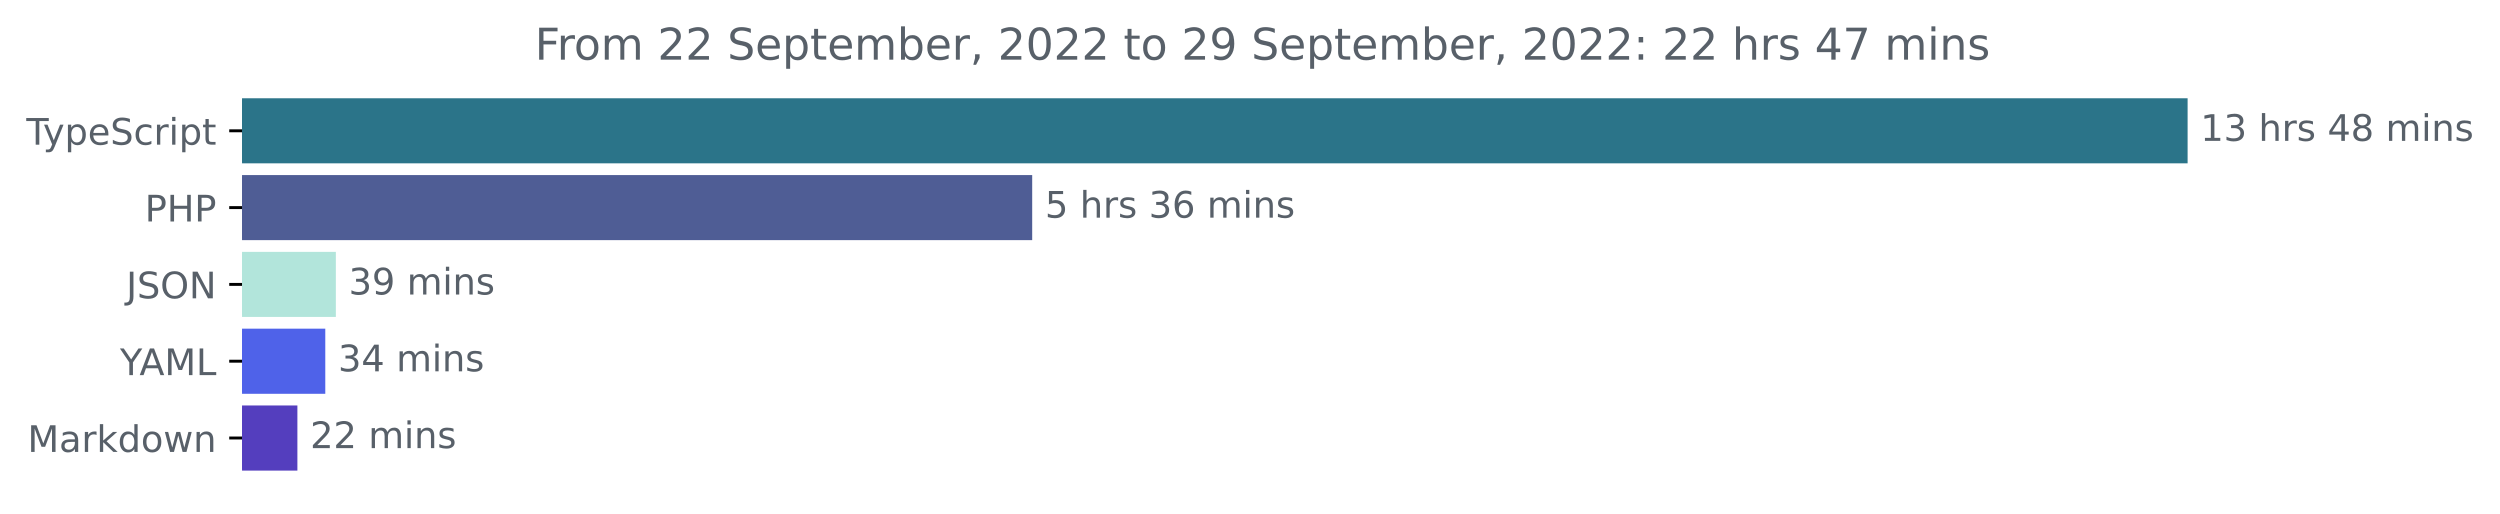
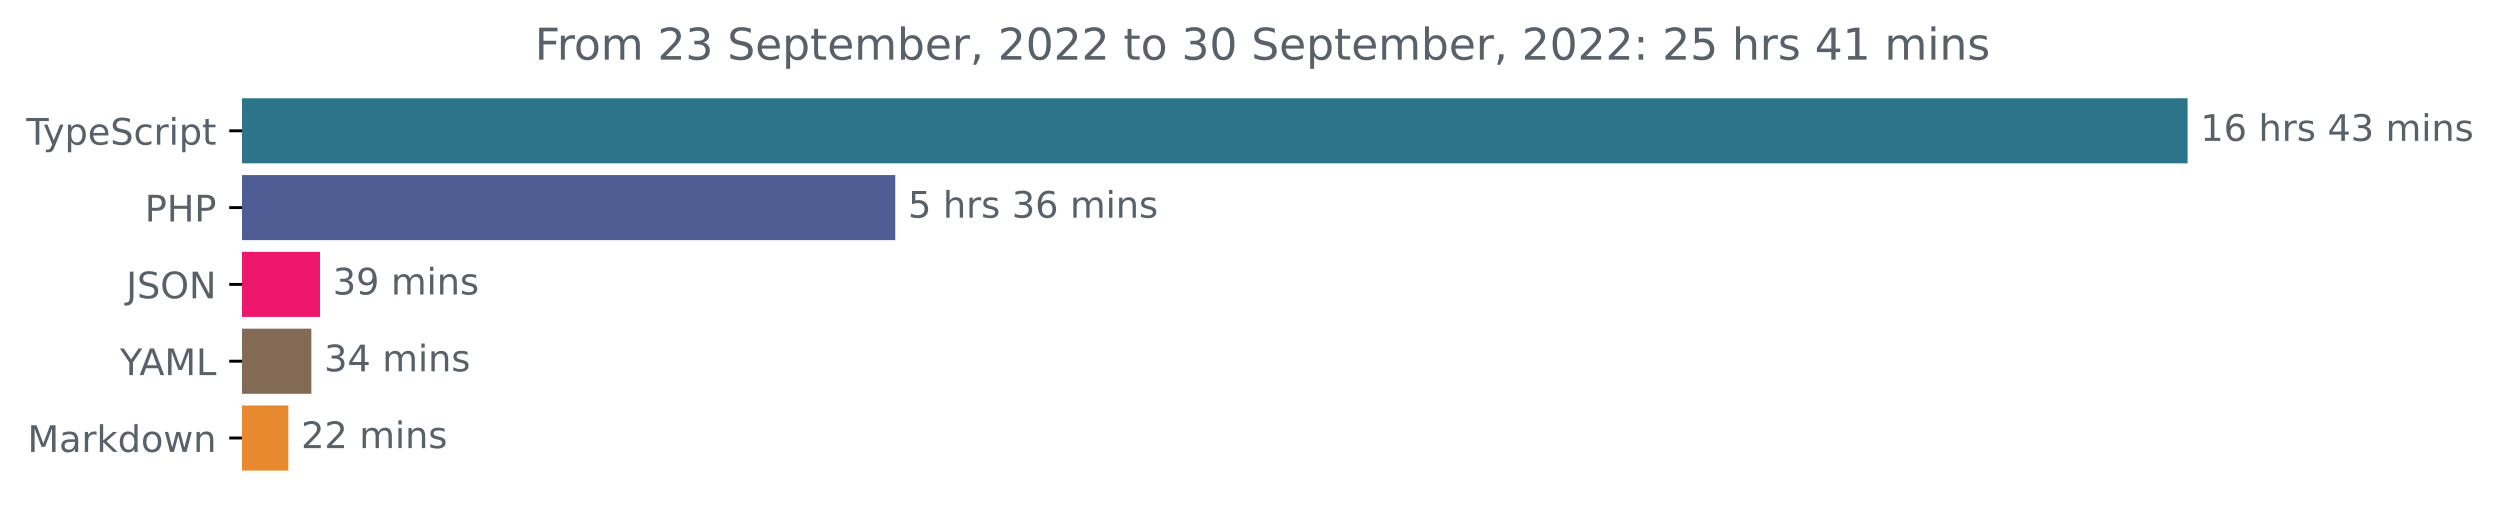
<svg xmlns="http://www.w3.org/2000/svg" xmlns:xlink="http://www.w3.org/1999/xlink" width="683.507pt" height="140.398pt" viewBox="0 0 683.507 140.398" version="1.1">
  <defs>
    <style type="text/css">*{stroke-linejoin: round; stroke-linecap: butt}</style>
  </defs>
  <g id="figure_1">
    <g id="patch_1">
      <path d="M -0 140.398  L 683.507 140.398  L 683.507 0  L -0 0  L -0 140.398  z " style="fill: none" />
    </g>
    <g id="axes_1">
      <g id="patch_2">
-         <path d="M 66.17 27.358  L 597.599 27.358  L 597.599 44.158  L 66.17 44.158  z " clip-path="url(#p31e9f0823c)" style="fill: #2b7489; stroke: #2b7489; stroke-linejoin: miter" />
+         <path d="M 66.17 27.358  L 597.599 27.358  L 597.599 44.158  L 66.17 44.158  z " clip-path="url(#p31a9bfb01e)" style="fill: #2b7489; stroke: #2b7489; stroke-linejoin: miter" />
      </g>
      <g id="patch_3">
-         <path d="M 66.17 48.358  L 281.704 48.358  L 281.704 65.158  L 66.17 65.158  z " clip-path="url(#p31e9f0823c)" style="fill: #4f5d95; stroke: #4f5d95; stroke-linejoin: miter" />
+         <path d="M 66.17 48.358  L 244.266 48.358  L 244.266 65.158  L 66.17 65.158  z " clip-path="url(#p31a9bfb01e)" style="fill: #4f5d95; stroke: #4f5d95; stroke-linejoin: miter" />
      </g>
      <g id="patch_4">
-         <path d="M 66.17 69.358  L 91.326 69.358  L 91.326 86.158  L 66.17 86.158  z " clip-path="url(#p31e9f0823c)" style="fill: #b2e5db; stroke: #b2e5db; stroke-linejoin: miter" />
+         <path d="M 66.17 69.358  L 86.993 69.358  L 86.993 86.158  L 66.17 86.158  z " clip-path="url(#p31a9bfb01e)" style="fill: #ed186c; stroke: #ed186c; stroke-linejoin: miter" />
      </g>
      <g id="patch_5">
-         <path d="M 66.17 90.358  L 88.434 90.358  L 88.434 107.158  L 66.17 107.158  z " clip-path="url(#p31e9f0823c)" style="fill: #4f62e9; stroke: #4f62e9; stroke-linejoin: miter" />
+         <path d="M 66.17 90.358  L 84.625 90.358  L 84.625 107.158  L 66.17 107.158  z " clip-path="url(#p31a9bfb01e)" style="fill: #836a55; stroke: #836a55; stroke-linejoin: miter" />
      </g>
      <g id="patch_6">
-         <path d="M 66.17 111.358  L 80.808 111.358  L 80.808 128.158  L 66.17 128.158  z " clip-path="url(#p31e9f0823c)" style="fill: #543ebe; stroke: #543ebe; stroke-linejoin: miter" />
+         <path d="M 66.17 111.358  L 78.337 111.358  L 78.337 128.158  L 66.17 128.158  z " clip-path="url(#p31a9bfb01e)" style="fill: #e9892f; stroke: #e9892f; stroke-linejoin: miter" />
      </g>
      <g id="matplotlib.axis_1" />
      <g id="matplotlib.axis_2">
        <g id="ytick_1">
          <g id="line2d_1">
            <defs>
-               <path id="ma1e268f8d9" d="M 0 0  L -3.5 0  " style="stroke: #000000; stroke-width: 0.8" />
+               <path id="m63148bb082" d="M 0 0  L -3.5 0  " style="stroke: #000000; stroke-width: 0.8" />
            </defs>
            <g>
-               <use xlink:href="#ma1e268f8d9" x="66.17" y="35.758" style="stroke: #000000; stroke-width: 0.8" />
+               <use xlink:href="#m63148bb082" x="66.17" y="35.758" style="stroke: #000000; stroke-width: 0.8" />
            </g>
          </g>
          <g id="text_1">
            <g style="fill: #586069" transform="translate(7.2 39.55734)scale(0.1 -0.1)">
              <defs>
                <path id="DejaVuSans-54" d="M -19 4666  L 3928 4666  L 3928 4134  L 2272 4134  L 2272 0  L 1638 0  L 1638 4134  L -19 4134  L -19 4666  z " transform="scale(0.015625)" />
                <path id="DejaVuSans-79" d="M 2059 -325  Q 1816 -950 1584 -1140  Q 1353 -1331 966 -1331  L 506 -1331  L 506 -850  L 844 -850  Q 1081 -850 1212 -737  Q 1344 -625 1503 -206  L 1606 56  L 191 3500  L 800 3500  L 1894 763  L 2988 3500  L 3597 3500  L 2059 -325  z " transform="scale(0.015625)" />
                <path id="DejaVuSans-70" d="M 1159 525  L 1159 -1331  L 581 -1331  L 581 3500  L 1159 3500  L 1159 2969  Q 1341 3281 1617 3432  Q 1894 3584 2278 3584  Q 2916 3584 3314 3078  Q 3713 2572 3713 1747  Q 3713 922 3314 415  Q 2916 -91 2278 -91  Q 1894 -91 1617 61  Q 1341 213 1159 525  z M 3116 1747  Q 3116 2381 2855 2742  Q 2594 3103 2138 3103  Q 1681 3103 1420 2742  Q 1159 2381 1159 1747  Q 1159 1113 1420 752  Q 1681 391 2138 391  Q 2594 391 2855 752  Q 3116 1113 3116 1747  z " transform="scale(0.015625)" />
                <path id="DejaVuSans-65" d="M 3597 1894  L 3597 1613  L 953 1613  Q 991 1019 1311 708  Q 1631 397 2203 397  Q 2534 397 2845 478  Q 3156 559 3463 722  L 3463 178  Q 3153 47 2828 -22  Q 2503 -91 2169 -91  Q 1331 -91 842 396  Q 353 884 353 1716  Q 353 2575 817 3079  Q 1281 3584 2069 3584  Q 2775 3584 3186 3129  Q 3597 2675 3597 1894  z M 3022 2063  Q 3016 2534 2758 2815  Q 2500 3097 2075 3097  Q 1594 3097 1305 2825  Q 1016 2553 972 2059  L 3022 2063  z " transform="scale(0.015625)" />
                <path id="DejaVuSans-53" d="M 3425 4513  L 3425 3897  Q 3066 4069 2747 4153  Q 2428 4238 2131 4238  Q 1616 4238 1336 4038  Q 1056 3838 1056 3469  Q 1056 3159 1242 3001  Q 1428 2844 1947 2747  L 2328 2669  Q 3034 2534 3370 2195  Q 3706 1856 3706 1288  Q 3706 609 3251 259  Q 2797 -91 1919 -91  Q 1588 -91 1214 -16  Q 841 59 441 206  L 441 856  Q 825 641 1194 531  Q 1563 422 1919 422  Q 2459 422 2753 634  Q 3047 847 3047 1241  Q 3047 1584 2836 1778  Q 2625 1972 2144 2069  L 1759 2144  Q 1053 2284 737 2584  Q 422 2884 422 3419  Q 422 4038 858 4394  Q 1294 4750 2059 4750  Q 2388 4750 2728 4690  Q 3069 4631 3425 4513  z " transform="scale(0.015625)" />
                <path id="DejaVuSans-63" d="M 3122 3366  L 3122 2828  Q 2878 2963 2633 3030  Q 2388 3097 2138 3097  Q 1578 3097 1268 2742  Q 959 2388 959 1747  Q 959 1106 1268 751  Q 1578 397 2138 397  Q 2388 397 2633 464  Q 2878 531 3122 666  L 3122 134  Q 2881 22 2623 -34  Q 2366 -91 2075 -91  Q 1284 -91 818 406  Q 353 903 353 1747  Q 353 2603 823 3093  Q 1294 3584 2113 3584  Q 2378 3584 2631 3529  Q 2884 3475 3122 3366  z " transform="scale(0.015625)" />
                <path id="DejaVuSans-72" d="M 2631 2963  Q 2534 3019 2420 3045  Q 2306 3072 2169 3072  Q 1681 3072 1420 2755  Q 1159 2438 1159 1844  L 1159 0  L 581 0  L 581 3500  L 1159 3500  L 1159 2956  Q 1341 3275 1631 3429  Q 1922 3584 2338 3584  Q 2397 3584 2469 3576  Q 2541 3569 2628 3553  L 2631 2963  z " transform="scale(0.015625)" />
                <path id="DejaVuSans-69" d="M 603 3500  L 1178 3500  L 1178 0  L 603 0  L 603 3500  z M 603 4863  L 1178 4863  L 1178 4134  L 603 4134  L 603 4863  z " transform="scale(0.015625)" />
                <path id="DejaVuSans-74" d="M 1172 4494  L 1172 3500  L 2356 3500  L 2356 3053  L 1172 3053  L 1172 1153  Q 1172 725 1289 603  Q 1406 481 1766 481  L 2356 481  L 2356 0  L 1766 0  Q 1100 0 847 248  Q 594 497 594 1153  L 594 3053  L 172 3053  L 172 3500  L 594 3500  L 594 4494  L 1172 4494  z " transform="scale(0.015625)" />
              </defs>
              <use xlink:href="#DejaVuSans-54" />
              <use xlink:href="#DejaVuSans-79" x="45.459" />
              <use xlink:href="#DejaVuSans-70" x="104.639" />
              <use xlink:href="#DejaVuSans-65" x="168.115" />
              <use xlink:href="#DejaVuSans-53" x="229.639" />
              <use xlink:href="#DejaVuSans-63" x="293.115" />
              <use xlink:href="#DejaVuSans-72" x="348.096" />
              <use xlink:href="#DejaVuSans-69" x="389.209" />
              <use xlink:href="#DejaVuSans-70" x="416.992" />
              <use xlink:href="#DejaVuSans-74" x="480.469" />
            </g>
          </g>
        </g>
        <g id="ytick_2">
          <g id="line2d_2">
            <g>
-               <use xlink:href="#ma1e268f8d9" x="66.17" y="56.758" style="stroke: #000000; stroke-width: 0.8" />
+               <use xlink:href="#m63148bb082" x="66.17" y="56.758" style="stroke: #000000; stroke-width: 0.8" />
            </g>
          </g>
          <g id="text_2">
            <g style="fill: #586069" transform="translate(39.59063 60.55734)scale(0.1 -0.1)">
              <defs>
                <path id="DejaVuSans-50" d="M 1259 4147  L 1259 2394  L 2053 2394  Q 2494 2394 2734 2622  Q 2975 2850 2975 3272  Q 2975 3691 2734 3919  Q 2494 4147 2053 4147  L 1259 4147  z M 628 4666  L 2053 4666  Q 2838 4666 3239 4311  Q 3641 3956 3641 3272  Q 3641 2581 3239 2228  Q 2838 1875 2053 1875  L 1259 1875  L 1259 0  L 628 0  L 628 4666  z " transform="scale(0.015625)" />
                <path id="DejaVuSans-48" d="M 628 4666  L 1259 4666  L 1259 2753  L 3553 2753  L 3553 4666  L 4184 4666  L 4184 0  L 3553 0  L 3553 2222  L 1259 2222  L 1259 0  L 628 0  L 628 4666  z " transform="scale(0.015625)" />
              </defs>
              <use xlink:href="#DejaVuSans-50" />
              <use xlink:href="#DejaVuSans-48" x="60.303" />
              <use xlink:href="#DejaVuSans-50" x="135.498" />
            </g>
          </g>
        </g>
        <g id="ytick_3">
          <g id="line2d_3">
            <g>
-               <use xlink:href="#ma1e268f8d9" x="66.17" y="77.758" style="stroke: #000000; stroke-width: 0.8" />
+               <use xlink:href="#m63148bb082" x="66.17" y="77.758" style="stroke: #000000; stroke-width: 0.8" />
            </g>
          </g>
          <g id="text_3">
            <g style="fill: #586069" transform="translate(34.51875 81.55734)scale(0.1 -0.1)">
              <defs>
                <path id="DejaVuSans-4a" d="M 628 4666  L 1259 4666  L 1259 325  Q 1259 -519 939 -900  Q 619 -1281 -91 -1281  L -331 -1281  L -331 -750  L -134 -750  Q 284 -750 456 -515  Q 628 -281 628 325  L 628 4666  z " transform="scale(0.015625)" />
                <path id="DejaVuSans-4f" d="M 2522 4238  Q 1834 4238 1429 3725  Q 1025 3213 1025 2328  Q 1025 1447 1429 934  Q 1834 422 2522 422  Q 3209 422 3611 934  Q 4013 1447 4013 2328  Q 4013 3213 3611 3725  Q 3209 4238 2522 4238  z M 2522 4750  Q 3503 4750 4090 4092  Q 4678 3434 4678 2328  Q 4678 1225 4090 567  Q 3503 -91 2522 -91  Q 1538 -91 948 565  Q 359 1222 359 2328  Q 359 3434 948 4092  Q 1538 4750 2522 4750  z " transform="scale(0.015625)" />
                <path id="DejaVuSans-4e" d="M 628 4666  L 1478 4666  L 3547 763  L 3547 4666  L 4159 4666  L 4159 0  L 3309 0  L 1241 3903  L 1241 0  L 628 0  L 628 4666  z " transform="scale(0.015625)" />
              </defs>
              <use xlink:href="#DejaVuSans-4a" />
              <use xlink:href="#DejaVuSans-53" x="29.492" />
              <use xlink:href="#DejaVuSans-4f" x="92.969" />
              <use xlink:href="#DejaVuSans-4e" x="171.68" />
            </g>
          </g>
        </g>
        <g id="ytick_4">
          <g id="line2d_4">
            <g>
-               <use xlink:href="#ma1e268f8d9" x="66.17" y="98.758" style="stroke: #000000; stroke-width: 0.8" />
+               <use xlink:href="#m63148bb082" x="66.17" y="98.758" style="stroke: #000000; stroke-width: 0.8" />
            </g>
          </g>
          <g id="text_4">
            <g style="fill: #586069" transform="translate(32.79688 102.5573)scale(0.1 -0.1)">
              <defs>
                <path id="DejaVuSans-59" d="M -13 4666  L 666 4666  L 1959 2747  L 3244 4666  L 3922 4666  L 2272 2222  L 2272 0  L 1638 0  L 1638 2222  L -13 4666  z " transform="scale(0.015625)" />
                <path id="DejaVuSans-41" d="M 2188 4044  L 1331 1722  L 3047 1722  L 2188 4044  z M 1831 4666  L 2547 4666  L 4325 0  L 3669 0  L 3244 1197  L 1141 1197  L 716 0  L 50 0  L 1831 4666  z " transform="scale(0.015625)" />
                <path id="DejaVuSans-4d" d="M 628 4666  L 1569 4666  L 2759 1491  L 3956 4666  L 4897 4666  L 4897 0  L 4281 0  L 4281 4097  L 3078 897  L 2444 897  L 1241 4097  L 1241 0  L 628 0  L 628 4666  z " transform="scale(0.015625)" />
                <path id="DejaVuSans-4c" d="M 628 4666  L 1259 4666  L 1259 531  L 3531 531  L 3531 0  L 628 0  L 628 4666  z " transform="scale(0.015625)" />
              </defs>
              <use xlink:href="#DejaVuSans-59" />
              <use xlink:href="#DejaVuSans-41" x="53.334" />
              <use xlink:href="#DejaVuSans-4d" x="121.742" />
              <use xlink:href="#DejaVuSans-4c" x="208.021" />
            </g>
          </g>
        </g>
        <g id="ytick_5">
          <g id="line2d_5">
            <g>
-               <use xlink:href="#ma1e268f8d9" x="66.17" y="119.758" style="stroke: #000000; stroke-width: 0.8" />
+               <use xlink:href="#m63148bb082" x="66.17" y="119.758" style="stroke: #000000; stroke-width: 0.8" />
            </g>
          </g>
          <g id="text_5">
            <g style="fill: #586069" transform="translate(7.529688 123.5573)scale(0.1 -0.1)">
              <defs>
                <path id="DejaVuSans-61" d="M 2194 1759  Q 1497 1759 1228 1600  Q 959 1441 959 1056  Q 959 750 1161 570  Q 1363 391 1709 391  Q 2188 391 2477 730  Q 2766 1069 2766 1631  L 2766 1759  L 2194 1759  z M 3341 1997  L 3341 0  L 2766 0  L 2766 531  Q 2569 213 2275 61  Q 1981 -91 1556 -91  Q 1019 -91 701 211  Q 384 513 384 1019  Q 384 1609 779 1909  Q 1175 2209 1959 2209  L 2766 2209  L 2766 2266  Q 2766 2663 2505 2880  Q 2244 3097 1772 3097  Q 1472 3097 1187 3025  Q 903 2953 641 2809  L 641 3341  Q 956 3463 1253 3523  Q 1550 3584 1831 3584  Q 2591 3584 2966 3190  Q 3341 2797 3341 1997  z " transform="scale(0.015625)" />
                <path id="DejaVuSans-6b" d="M 581 4863  L 1159 4863  L 1159 1991  L 2875 3500  L 3609 3500  L 1753 1863  L 3688 0  L 2938 0  L 1159 1709  L 1159 0  L 581 0  L 581 4863  z " transform="scale(0.015625)" />
                <path id="DejaVuSans-64" d="M 2906 2969  L 2906 4863  L 3481 4863  L 3481 0  L 2906 0  L 2906 525  Q 2725 213 2448 61  Q 2172 -91 1784 -91  Q 1150 -91 751 415  Q 353 922 353 1747  Q 353 2572 751 3078  Q 1150 3584 1784 3584  Q 2172 3584 2448 3432  Q 2725 3281 2906 2969  z M 947 1747  Q 947 1113 1208 752  Q 1469 391 1925 391  Q 2381 391 2643 752  Q 2906 1113 2906 1747  Q 2906 2381 2643 2742  Q 2381 3103 1925 3103  Q 1469 3103 1208 2742  Q 947 2381 947 1747  z " transform="scale(0.015625)" />
                <path id="DejaVuSans-6f" d="M 1959 3097  Q 1497 3097 1228 2736  Q 959 2375 959 1747  Q 959 1119 1226 758  Q 1494 397 1959 397  Q 2419 397 2687 759  Q 2956 1122 2956 1747  Q 2956 2369 2687 2733  Q 2419 3097 1959 3097  z M 1959 3584  Q 2709 3584 3137 3096  Q 3566 2609 3566 1747  Q 3566 888 3137 398  Q 2709 -91 1959 -91  Q 1206 -91 779 398  Q 353 888 353 1747  Q 353 2609 779 3096  Q 1206 3584 1959 3584  z " transform="scale(0.015625)" />
                <path id="DejaVuSans-77" d="M 269 3500  L 844 3500  L 1563 769  L 2278 3500  L 2956 3500  L 3675 769  L 4391 3500  L 4966 3500  L 4050 0  L 3372 0  L 2619 2869  L 1863 0  L 1184 0  L 269 3500  z " transform="scale(0.015625)" />
                <path id="DejaVuSans-6e" d="M 3513 2113  L 3513 0  L 2938 0  L 2938 2094  Q 2938 2591 2744 2837  Q 2550 3084 2163 3084  Q 1697 3084 1428 2787  Q 1159 2491 1159 1978  L 1159 0  L 581 0  L 581 3500  L 1159 3500  L 1159 2956  Q 1366 3272 1645 3428  Q 1925 3584 2291 3584  Q 2894 3584 3203 3211  Q 3513 2838 3513 2113  z " transform="scale(0.015625)" />
              </defs>
              <use xlink:href="#DejaVuSans-4d" />
              <use xlink:href="#DejaVuSans-61" x="86.279" />
              <use xlink:href="#DejaVuSans-72" x="147.559" />
              <use xlink:href="#DejaVuSans-6b" x="188.672" />
              <use xlink:href="#DejaVuSans-64" x="246.582" />
              <use xlink:href="#DejaVuSans-6f" x="310.059" />
              <use xlink:href="#DejaVuSans-77" x="371.24" />
              <use xlink:href="#DejaVuSans-6e" x="453.027" />
            </g>
          </g>
        </g>
      </g>
      <g id="text_6">
        <g style="fill: #586069" transform="translate(601.5989 38.5175)scale(0.1 -0.1)">
          <defs>
            <path id="DejaVuSans-31" d="M 794 531  L 1825 531  L 1825 4091  L 703 3866  L 703 4441  L 1819 4666  L 2450 4666  L 2450 531  L 3481 531  L 3481 0  L 794 0  L 794 531  z " transform="scale(0.015625)" />
-             <path id="DejaVuSans-33" d="M 2597 2516  Q 3050 2419 3304 2112  Q 3559 1806 3559 1356  Q 3559 666 3084 287  Q 2609 -91 1734 -91  Q 1441 -91 1130 -33  Q 819 25 488 141  L 488 750  Q 750 597 1062 519  Q 1375 441 1716 441  Q 2309 441 2620 675  Q 2931 909 2931 1356  Q 2931 1769 2642 2001  Q 2353 2234 1838 2234  L 1294 2234  L 1294 2753  L 1863 2753  Q 2328 2753 2575 2939  Q 2822 3125 2822 3475  Q 2822 3834 2567 4026  Q 2313 4219 1838 4219  Q 1578 4219 1281 4162  Q 984 4106 628 3988  L 628 4550  Q 988 4650 1302 4700  Q 1616 4750 1894 4750  Q 2613 4750 3031 4423  Q 3450 4097 3450 3541  Q 3450 3153 3228 2886  Q 3006 2619 2597 2516  z " transform="scale(0.015625)" />
+             <path id="DejaVuSans-36" d="M 2113 2584  Q 1688 2584 1439 2293  Q 1191 2003 1191 1497  Q 1191 994 1439 701  Q 1688 409 2113 409  Q 2538 409 2786 701  Q 3034 994 3034 1497  Q 3034 2003 2786 2293  Q 2538 2584 2113 2584  z M 3366 4563  L 3366 3988  Q 3128 4100 2886 4159  Q 2644 4219 2406 4219  Q 1781 4219 1451 3797  Q 1122 3375 1075 2522  Q 1259 2794 1537 2939  Q 1816 3084 2150 3084  Q 2853 3084 3261 2657  Q 3669 2231 3669 1497  Q 3669 778 3244 343  Q 2819 -91 2113 -91  Q 1303 -91 875 529  Q 447 1150 447 2328  Q 447 3434 972 4092  Q 1497 4750 2381 4750  Q 2619 4750 2861 4703  Q 3103 4656 3366 4563  z " transform="scale(0.015625)" />
            <path id="DejaVuSans-20" transform="scale(0.015625)" />
            <path id="DejaVuSans-68" d="M 3513 2113  L 3513 0  L 2938 0  L 2938 2094  Q 2938 2591 2744 2837  Q 2550 3084 2163 3084  Q 1697 3084 1428 2787  Q 1159 2491 1159 1978  L 1159 0  L 581 0  L 581 4863  L 1159 4863  L 1159 2956  Q 1366 3272 1645 3428  Q 1925 3584 2291 3584  Q 2894 3584 3203 3211  Q 3513 2838 3513 2113  z " transform="scale(0.015625)" />
            <path id="DejaVuSans-73" d="M 2834 3397  L 2834 2853  Q 2591 2978 2328 3040  Q 2066 3103 1784 3103  Q 1356 3103 1142 2972  Q 928 2841 928 2578  Q 928 2378 1081 2264  Q 1234 2150 1697 2047  L 1894 2003  Q 2506 1872 2764 1633  Q 3022 1394 3022 966  Q 3022 478 2636 193  Q 2250 -91 1575 -91  Q 1294 -91 989 -36  Q 684 19 347 128  L 347 722  Q 666 556 975 473  Q 1284 391 1588 391  Q 1994 391 2212 530  Q 2431 669 2431 922  Q 2431 1156 2273 1281  Q 2116 1406 1581 1522  L 1381 1569  Q 847 1681 609 1914  Q 372 2147 372 2553  Q 372 3047 722 3315  Q 1072 3584 1716 3584  Q 2034 3584 2315 3537  Q 2597 3491 2834 3397  z " transform="scale(0.015625)" />
            <path id="DejaVuSans-34" d="M 2419 4116  L 825 1625  L 2419 1625  L 2419 4116  z M 2253 4666  L 3047 4666  L 3047 1625  L 3713 1625  L 3713 1100  L 3047 1100  L 3047 0  L 2419 0  L 2419 1100  L 313 1100  L 313 1709  L 2253 4666  z " transform="scale(0.015625)" />
-             <path id="DejaVuSans-38" d="M 2034 2216  Q 1584 2216 1326 1975  Q 1069 1734 1069 1313  Q 1069 891 1326 650  Q 1584 409 2034 409  Q 2484 409 2743 651  Q 3003 894 3003 1313  Q 3003 1734 2745 1975  Q 2488 2216 2034 2216  z M 1403 2484  Q 997 2584 770 2862  Q 544 3141 544 3541  Q 544 4100 942 4425  Q 1341 4750 2034 4750  Q 2731 4750 3128 4425  Q 3525 4100 3525 3541  Q 3525 3141 3298 2862  Q 3072 2584 2669 2484  Q 3125 2378 3379 2068  Q 3634 1759 3634 1313  Q 3634 634 3220 271  Q 2806 -91 2034 -91  Q 1263 -91 848 271  Q 434 634 434 1313  Q 434 1759 690 2068  Q 947 2378 1403 2484  z M 1172 3481  Q 1172 3119 1398 2916  Q 1625 2713 2034 2713  Q 2441 2713 2670 2916  Q 2900 3119 2900 3481  Q 2900 3844 2670 4047  Q 2441 4250 2034 4250  Q 1625 4250 1398 4047  Q 1172 3844 1172 3481  z " transform="scale(0.015625)" />
+             <path id="DejaVuSans-33" d="M 2597 2516  Q 3050 2419 3304 2112  Q 3559 1806 3559 1356  Q 3559 666 3084 287  Q 2609 -91 1734 -91  Q 1441 -91 1130 -33  Q 819 25 488 141  L 488 750  Q 750 597 1062 519  Q 1375 441 1716 441  Q 2309 441 2620 675  Q 2931 909 2931 1356  Q 2931 1769 2642 2001  Q 2353 2234 1838 2234  L 1294 2234  L 1294 2753  L 1863 2753  Q 2328 2753 2575 2939  Q 2822 3125 2822 3475  Q 2822 3834 2567 4026  Q 2313 4219 1838 4219  Q 1578 4219 1281 4162  Q 984 4106 628 3988  L 628 4550  Q 988 4650 1302 4700  Q 1616 4750 1894 4750  Q 2613 4750 3031 4423  Q 3450 4097 3450 3541  Q 3450 3153 3228 2886  Q 3006 2619 2597 2516  z " transform="scale(0.015625)" />
            <path id="DejaVuSans-6d" d="M 3328 2828  Q 3544 3216 3844 3400  Q 4144 3584 4550 3584  Q 5097 3584 5394 3201  Q 5691 2819 5691 2113  L 5691 0  L 5113 0  L 5113 2094  Q 5113 2597 4934 2840  Q 4756 3084 4391 3084  Q 3944 3084 3684 2787  Q 3425 2491 3425 1978  L 3425 0  L 2847 0  L 2847 2094  Q 2847 2600 2669 2842  Q 2491 3084 2119 3084  Q 1678 3084 1418 2786  Q 1159 2488 1159 1978  L 1159 0  L 581 0  L 581 3500  L 1159 3500  L 1159 2956  Q 1356 3278 1631 3431  Q 1906 3584 2284 3584  Q 2666 3584 2933 3390  Q 3200 3197 3328 2828  z " transform="scale(0.015625)" />
          </defs>
          <use xlink:href="#DejaVuSans-31" />
-           <use xlink:href="#DejaVuSans-33" x="63.623" />
+           <use xlink:href="#DejaVuSans-36" x="63.623" />
          <use xlink:href="#DejaVuSans-20" x="127.246" />
          <use xlink:href="#DejaVuSans-68" x="159.033" />
          <use xlink:href="#DejaVuSans-72" x="222.412" />
          <use xlink:href="#DejaVuSans-73" x="263.525" />
          <use xlink:href="#DejaVuSans-20" x="315.625" />
          <use xlink:href="#DejaVuSans-34" x="347.412" />
-           <use xlink:href="#DejaVuSans-38" x="411.035" />
+           <use xlink:href="#DejaVuSans-33" x="411.035" />
          <use xlink:href="#DejaVuSans-20" x="474.658" />
          <use xlink:href="#DejaVuSans-6d" x="506.445" />
          <use xlink:href="#DejaVuSans-69" x="603.857" />
          <use xlink:href="#DejaVuSans-6e" x="631.641" />
          <use xlink:href="#DejaVuSans-73" x="695.02" />
        </g>
      </g>
      <g id="text_7">
-         <g style="fill: #586069" transform="translate(285.7043 59.5175)scale(0.1 -0.1)">
+         <g style="fill: #586069" transform="translate(248.2658 59.5175)scale(0.1 -0.1)">
          <defs>
            <path id="DejaVuSans-35" d="M 691 4666  L 3169 4666  L 3169 4134  L 1269 4134  L 1269 2991  Q 1406 3038 1543 3061  Q 1681 3084 1819 3084  Q 2600 3084 3056 2656  Q 3513 2228 3513 1497  Q 3513 744 3044 326  Q 2575 -91 1722 -91  Q 1428 -91 1123 -41  Q 819 9 494 109  L 494 744  Q 775 591 1075 516  Q 1375 441 1709 441  Q 2250 441 2565 725  Q 2881 1009 2881 1497  Q 2881 1984 2565 2268  Q 2250 2553 1709 2553  Q 1456 2553 1204 2497  Q 953 2441 691 2322  L 691 4666  z " transform="scale(0.015625)" />
-             <path id="DejaVuSans-36" d="M 2113 2584  Q 1688 2584 1439 2293  Q 1191 2003 1191 1497  Q 1191 994 1439 701  Q 1688 409 2113 409  Q 2538 409 2786 701  Q 3034 994 3034 1497  Q 3034 2003 2786 2293  Q 2538 2584 2113 2584  z M 3366 4563  L 3366 3988  Q 3128 4100 2886 4159  Q 2644 4219 2406 4219  Q 1781 4219 1451 3797  Q 1122 3375 1075 2522  Q 1259 2794 1537 2939  Q 1816 3084 2150 3084  Q 2853 3084 3261 2657  Q 3669 2231 3669 1497  Q 3669 778 3244 343  Q 2819 -91 2113 -91  Q 1303 -91 875 529  Q 447 1150 447 2328  Q 447 3434 972 4092  Q 1497 4750 2381 4750  Q 2619 4750 2861 4703  Q 3103 4656 3366 4563  z " transform="scale(0.015625)" />
          </defs>
          <use xlink:href="#DejaVuSans-35" />
          <use xlink:href="#DejaVuSans-20" x="63.623" />
          <use xlink:href="#DejaVuSans-68" x="95.41" />
          <use xlink:href="#DejaVuSans-72" x="158.789" />
          <use xlink:href="#DejaVuSans-73" x="199.902" />
          <use xlink:href="#DejaVuSans-20" x="252.002" />
          <use xlink:href="#DejaVuSans-33" x="283.789" />
          <use xlink:href="#DejaVuSans-36" x="347.412" />
          <use xlink:href="#DejaVuSans-20" x="411.035" />
          <use xlink:href="#DejaVuSans-6d" x="442.822" />
          <use xlink:href="#DejaVuSans-69" x="540.234" />
          <use xlink:href="#DejaVuSans-6e" x="568.018" />
          <use xlink:href="#DejaVuSans-73" x="631.396" />
        </g>
      </g>
      <g id="text_8">
-         <g style="fill: #586069" transform="translate(95.32618 80.5175)scale(0.1 -0.1)">
+         <g style="fill: #586069" transform="translate(90.99304 80.5175)scale(0.1 -0.1)">
          <defs>
            <path id="DejaVuSans-39" d="M 703 97  L 703 672  Q 941 559 1184 500  Q 1428 441 1663 441  Q 2288 441 2617 861  Q 2947 1281 2994 2138  Q 2813 1869 2534 1725  Q 2256 1581 1919 1581  Q 1219 1581 811 2004  Q 403 2428 403 3163  Q 403 3881 828 4315  Q 1253 4750 1959 4750  Q 2769 4750 3195 4129  Q 3622 3509 3622 2328  Q 3622 1225 3098 567  Q 2575 -91 1691 -91  Q 1453 -91 1209 -44  Q 966 3 703 97  z M 1959 2075  Q 2384 2075 2632 2365  Q 2881 2656 2881 3163  Q 2881 3666 2632 3958  Q 2384 4250 1959 4250  Q 1534 4250 1286 3958  Q 1038 3666 1038 3163  Q 1038 2656 1286 2365  Q 1534 2075 1959 2075  z " transform="scale(0.015625)" />
          </defs>
          <use xlink:href="#DejaVuSans-33" />
          <use xlink:href="#DejaVuSans-39" x="63.623" />
          <use xlink:href="#DejaVuSans-20" x="127.246" />
          <use xlink:href="#DejaVuSans-6d" x="159.033" />
          <use xlink:href="#DejaVuSans-69" x="256.445" />
          <use xlink:href="#DejaVuSans-6e" x="284.229" />
          <use xlink:href="#DejaVuSans-73" x="347.607" />
        </g>
      </g>
      <g id="text_9">
-         <g style="fill: #586069" transform="translate(92.43369 101.5175)scale(0.1 -0.1)">
+         <g style="fill: #586069" transform="translate(88.62496 101.5175)scale(0.1 -0.1)">
          <use xlink:href="#DejaVuSans-33" />
          <use xlink:href="#DejaVuSans-34" x="63.623" />
          <use xlink:href="#DejaVuSans-20" x="127.246" />
          <use xlink:href="#DejaVuSans-6d" x="159.033" />
          <use xlink:href="#DejaVuSans-69" x="256.445" />
          <use xlink:href="#DejaVuSans-6e" x="284.229" />
          <use xlink:href="#DejaVuSans-73" x="347.607" />
        </g>
      </g>
      <g id="text_10">
-         <g style="fill: #586069" transform="translate(84.80805 122.5175)scale(0.1 -0.1)">
+         <g style="fill: #586069" transform="translate(82.33732 122.5175)scale(0.1 -0.1)">
          <defs>
            <path id="DejaVuSans-32" d="M 1228 531  L 3431 531  L 3431 0  L 469 0  L 469 531  Q 828 903 1448 1529  Q 2069 2156 2228 2338  Q 2531 2678 2651 2914  Q 2772 3150 2772 3378  Q 2772 3750 2511 3984  Q 2250 4219 1831 4219  Q 1534 4219 1204 4116  Q 875 4013 500 3803  L 500 4441  Q 881 4594 1212 4672  Q 1544 4750 1819 4750  Q 2544 4750 2975 4387  Q 3406 4025 3406 3419  Q 3406 3131 3298 2873  Q 3191 2616 2906 2266  Q 2828 2175 2409 1742  Q 1991 1309 1228 531  z " transform="scale(0.015625)" />
          </defs>
          <use xlink:href="#DejaVuSans-32" />
          <use xlink:href="#DejaVuSans-32" x="63.623" />
          <use xlink:href="#DejaVuSans-20" x="127.246" />
          <use xlink:href="#DejaVuSans-6d" x="159.033" />
          <use xlink:href="#DejaVuSans-69" x="256.445" />
          <use xlink:href="#DejaVuSans-6e" x="284.229" />
          <use xlink:href="#DejaVuSans-73" x="347.607" />
        </g>
      </g>
      <g id="text_11">
        <g style="fill: #586069" transform="translate(146.2272 16.31812)scale(0.12 -0.12)">
          <defs>
            <path id="DejaVuSans-46" d="M 628 4666  L 3309 4666  L 3309 4134  L 1259 4134  L 1259 2759  L 3109 2759  L 3109 2228  L 1259 2228  L 1259 0  L 628 0  L 628 4666  z " transform="scale(0.015625)" />
            <path id="DejaVuSans-62" d="M 3116 1747  Q 3116 2381 2855 2742  Q 2594 3103 2138 3103  Q 1681 3103 1420 2742  Q 1159 2381 1159 1747  Q 1159 1113 1420 752  Q 1681 391 2138 391  Q 2594 391 2855 752  Q 3116 1113 3116 1747  z M 1159 2969  Q 1341 3281 1617 3432  Q 1894 3584 2278 3584  Q 2916 3584 3314 3078  Q 3713 2572 3713 1747  Q 3713 922 3314 415  Q 2916 -91 2278 -91  Q 1894 -91 1617 61  Q 1341 213 1159 525  L 1159 0  L 581 0  L 581 4863  L 1159 4863  L 1159 2969  z " transform="scale(0.015625)" />
            <path id="DejaVuSans-2c" d="M 750 794  L 1409 794  L 1409 256  L 897 -744  L 494 -744  L 750 256  L 750 794  z " transform="scale(0.015625)" />
            <path id="DejaVuSans-30" d="M 2034 4250  Q 1547 4250 1301 3770  Q 1056 3291 1056 2328  Q 1056 1369 1301 889  Q 1547 409 2034 409  Q 2525 409 2770 889  Q 3016 1369 3016 2328  Q 3016 3291 2770 3770  Q 2525 4250 2034 4250  z M 2034 4750  Q 2819 4750 3233 4129  Q 3647 3509 3647 2328  Q 3647 1150 3233 529  Q 2819 -91 2034 -91  Q 1250 -91 836 529  Q 422 1150 422 2328  Q 422 3509 836 4129  Q 1250 4750 2034 4750  z " transform="scale(0.015625)" />
            <path id="DejaVuSans-3a" d="M 750 794  L 1409 794  L 1409 0  L 750 0  L 750 794  z M 750 3309  L 1409 3309  L 1409 2516  L 750 2516  L 750 3309  z " transform="scale(0.015625)" />
-             <path id="DejaVuSans-37" d="M 525 4666  L 3525 4666  L 3525 4397  L 1831 0  L 1172 0  L 2766 4134  L 525 4134  L 525 4666  z " transform="scale(0.015625)" />
          </defs>
          <use xlink:href="#DejaVuSans-46" />
          <use xlink:href="#DejaVuSans-72" x="50.27" />
          <use xlink:href="#DejaVuSans-6f" x="89.133" />
          <use xlink:href="#DejaVuSans-6d" x="150.314" />
          <use xlink:href="#DejaVuSans-20" x="247.727" />
          <use xlink:href="#DejaVuSans-32" x="279.514" />
-           <use xlink:href="#DejaVuSans-32" x="343.137" />
+           <use xlink:href="#DejaVuSans-33" x="343.137" />
          <use xlink:href="#DejaVuSans-20" x="406.76" />
          <use xlink:href="#DejaVuSans-53" x="438.547" />
          <use xlink:href="#DejaVuSans-65" x="502.023" />
          <use xlink:href="#DejaVuSans-70" x="563.547" />
          <use xlink:href="#DejaVuSans-74" x="627.023" />
          <use xlink:href="#DejaVuSans-65" x="666.232" />
          <use xlink:href="#DejaVuSans-6d" x="727.756" />
          <use xlink:href="#DejaVuSans-62" x="825.168" />
          <use xlink:href="#DejaVuSans-65" x="888.645" />
          <use xlink:href="#DejaVuSans-72" x="950.168" />
          <use xlink:href="#DejaVuSans-2c" x="991.281" />
          <use xlink:href="#DejaVuSans-20" x="1023.068" />
          <use xlink:href="#DejaVuSans-32" x="1054.855" />
          <use xlink:href="#DejaVuSans-30" x="1118.479" />
          <use xlink:href="#DejaVuSans-32" x="1182.102" />
          <use xlink:href="#DejaVuSans-32" x="1245.725" />
          <use xlink:href="#DejaVuSans-20" x="1309.348" />
          <use xlink:href="#DejaVuSans-74" x="1341.135" />
          <use xlink:href="#DejaVuSans-6f" x="1380.344" />
          <use xlink:href="#DejaVuSans-20" x="1441.525" />
-           <use xlink:href="#DejaVuSans-32" x="1473.312" />
-           <use xlink:href="#DejaVuSans-39" x="1536.936" />
+           <use xlink:href="#DejaVuSans-33" x="1473.312" />
+           <use xlink:href="#DejaVuSans-30" x="1536.936" />
          <use xlink:href="#DejaVuSans-20" x="1600.559" />
          <use xlink:href="#DejaVuSans-53" x="1632.346" />
          <use xlink:href="#DejaVuSans-65" x="1695.822" />
          <use xlink:href="#DejaVuSans-70" x="1757.346" />
          <use xlink:href="#DejaVuSans-74" x="1820.822" />
          <use xlink:href="#DejaVuSans-65" x="1860.031" />
          <use xlink:href="#DejaVuSans-6d" x="1921.555" />
          <use xlink:href="#DejaVuSans-62" x="2018.967" />
          <use xlink:href="#DejaVuSans-65" x="2082.443" />
          <use xlink:href="#DejaVuSans-72" x="2143.967" />
          <use xlink:href="#DejaVuSans-2c" x="2185.08" />
          <use xlink:href="#DejaVuSans-20" x="2216.867" />
          <use xlink:href="#DejaVuSans-32" x="2248.654" />
          <use xlink:href="#DejaVuSans-30" x="2312.277" />
          <use xlink:href="#DejaVuSans-32" x="2375.9" />
          <use xlink:href="#DejaVuSans-32" x="2439.523" />
          <use xlink:href="#DejaVuSans-3a" x="2503.146" />
          <use xlink:href="#DejaVuSans-20" x="2536.838" />
          <use xlink:href="#DejaVuSans-32" x="2568.625" />
-           <use xlink:href="#DejaVuSans-32" x="2632.248" />
+           <use xlink:href="#DejaVuSans-35" x="2632.248" />
          <use xlink:href="#DejaVuSans-20" x="2695.871" />
          <use xlink:href="#DejaVuSans-68" x="2727.658" />
          <use xlink:href="#DejaVuSans-72" x="2791.037" />
          <use xlink:href="#DejaVuSans-73" x="2832.15" />
          <use xlink:href="#DejaVuSans-20" x="2884.25" />
          <use xlink:href="#DejaVuSans-34" x="2916.037" />
-           <use xlink:href="#DejaVuSans-37" x="2979.66" />
+           <use xlink:href="#DejaVuSans-31" x="2979.66" />
          <use xlink:href="#DejaVuSans-20" x="3043.283" />
          <use xlink:href="#DejaVuSans-6d" x="3075.07" />
          <use xlink:href="#DejaVuSans-69" x="3172.482" />
          <use xlink:href="#DejaVuSans-6e" x="3200.266" />
          <use xlink:href="#DejaVuSans-73" x="3263.645" />
        </g>
      </g>
    </g>
  </g>
  <defs>
-     <clipPath id="p31e9f0823c">
+     <clipPath id="p31a9bfb01e">
      <rect x="66.17" y="22.318" width="558" height="110.88" />
    </clipPath>
  </defs>
</svg>
